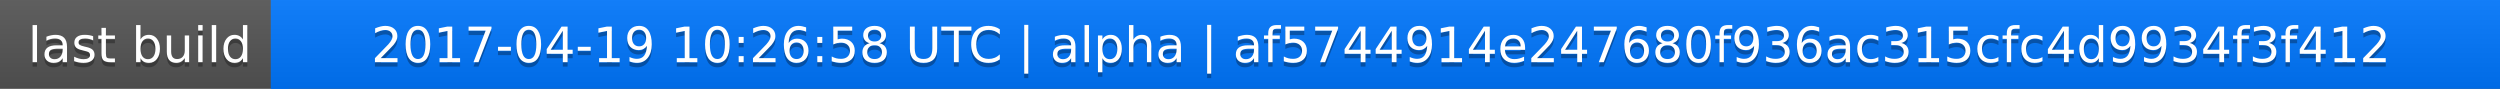
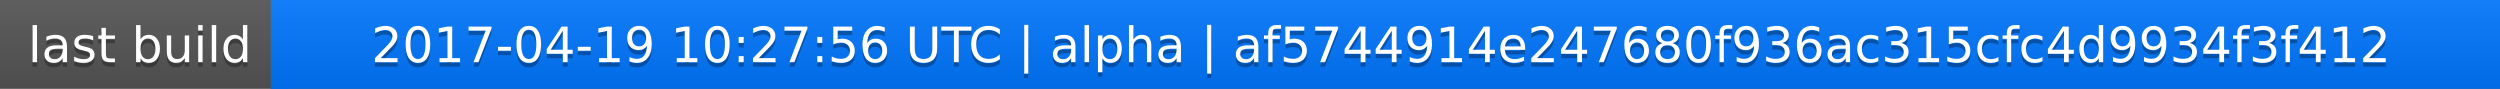
<svg xmlns="http://www.w3.org/2000/svg" width="563" height="20">
  <linearGradient id="a" x2="0" y2="100%">
    <stop offset="0" stop-color="#bbb" stop-opacity=".1" />
    <stop offset="1" stop-opacity=".1" />
  </linearGradient>
  <rect rx="0" width="563" height="20" fill="#555" />
  <rect rx="0" x="61" width="502" height="20" fill="#07f" />
  <path fill="#07f" d="M61 0h4v20h-4z" />
  <rect rx="0" width="563" height="20" fill="url(#a)" />
  <g fill="#fff" text-anchor="middle" font-family="DejaVu Sans,Verdana,Geneva,sans-serif" font-size="11">
    <text x="31.5" y="15" fill="#010101" fill-opacity=".3">last build</text>
    <text x="31.5" y="14">last build</text>
-     <text x="311" y="15" fill="#010101" fill-opacity=".3">2017-04-19 10:26:58 UTC | alpha | af5744914e247680f936ac315cfc4d9934f3f412</text>
-     <text x="311" y="14">2017-04-19 10:26:58 UTC | alpha | af5744914e247680f936ac315cfc4d9934f3f412</text>
+     <text x="311" y="15" fill="#010101" fill-opacity=".3">2017-04-19 10:27:56 UTC | alpha | af5744914e247680f936ac315cfc4d9934f3f412</text>
+     <text x="311" y="14">2017-04-19 10:27:56 UTC | alpha | af5744914e247680f936ac315cfc4d9934f3f412</text>
  </g>
</svg>
